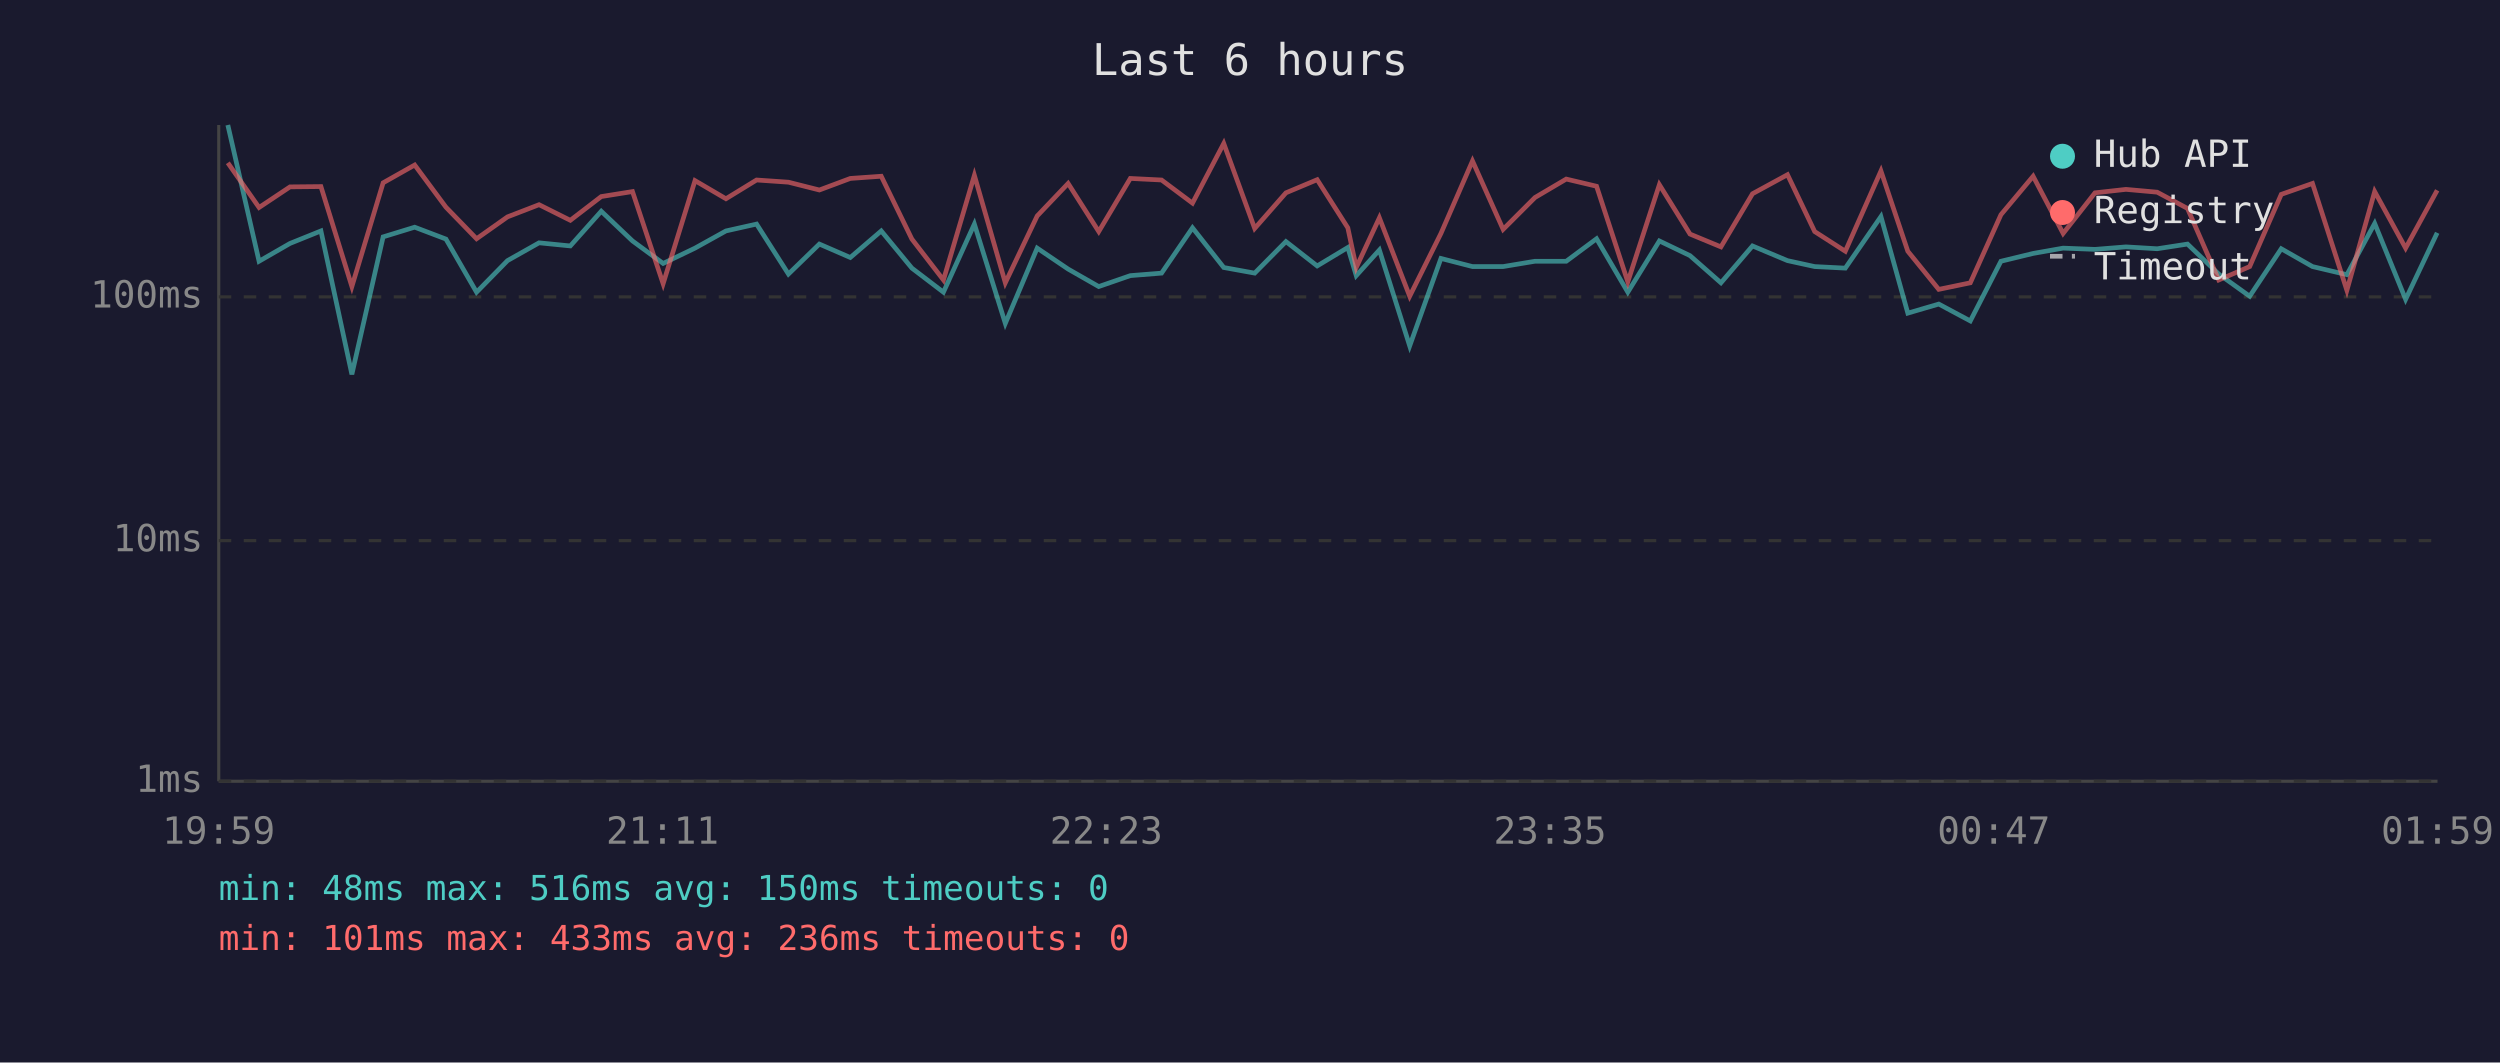
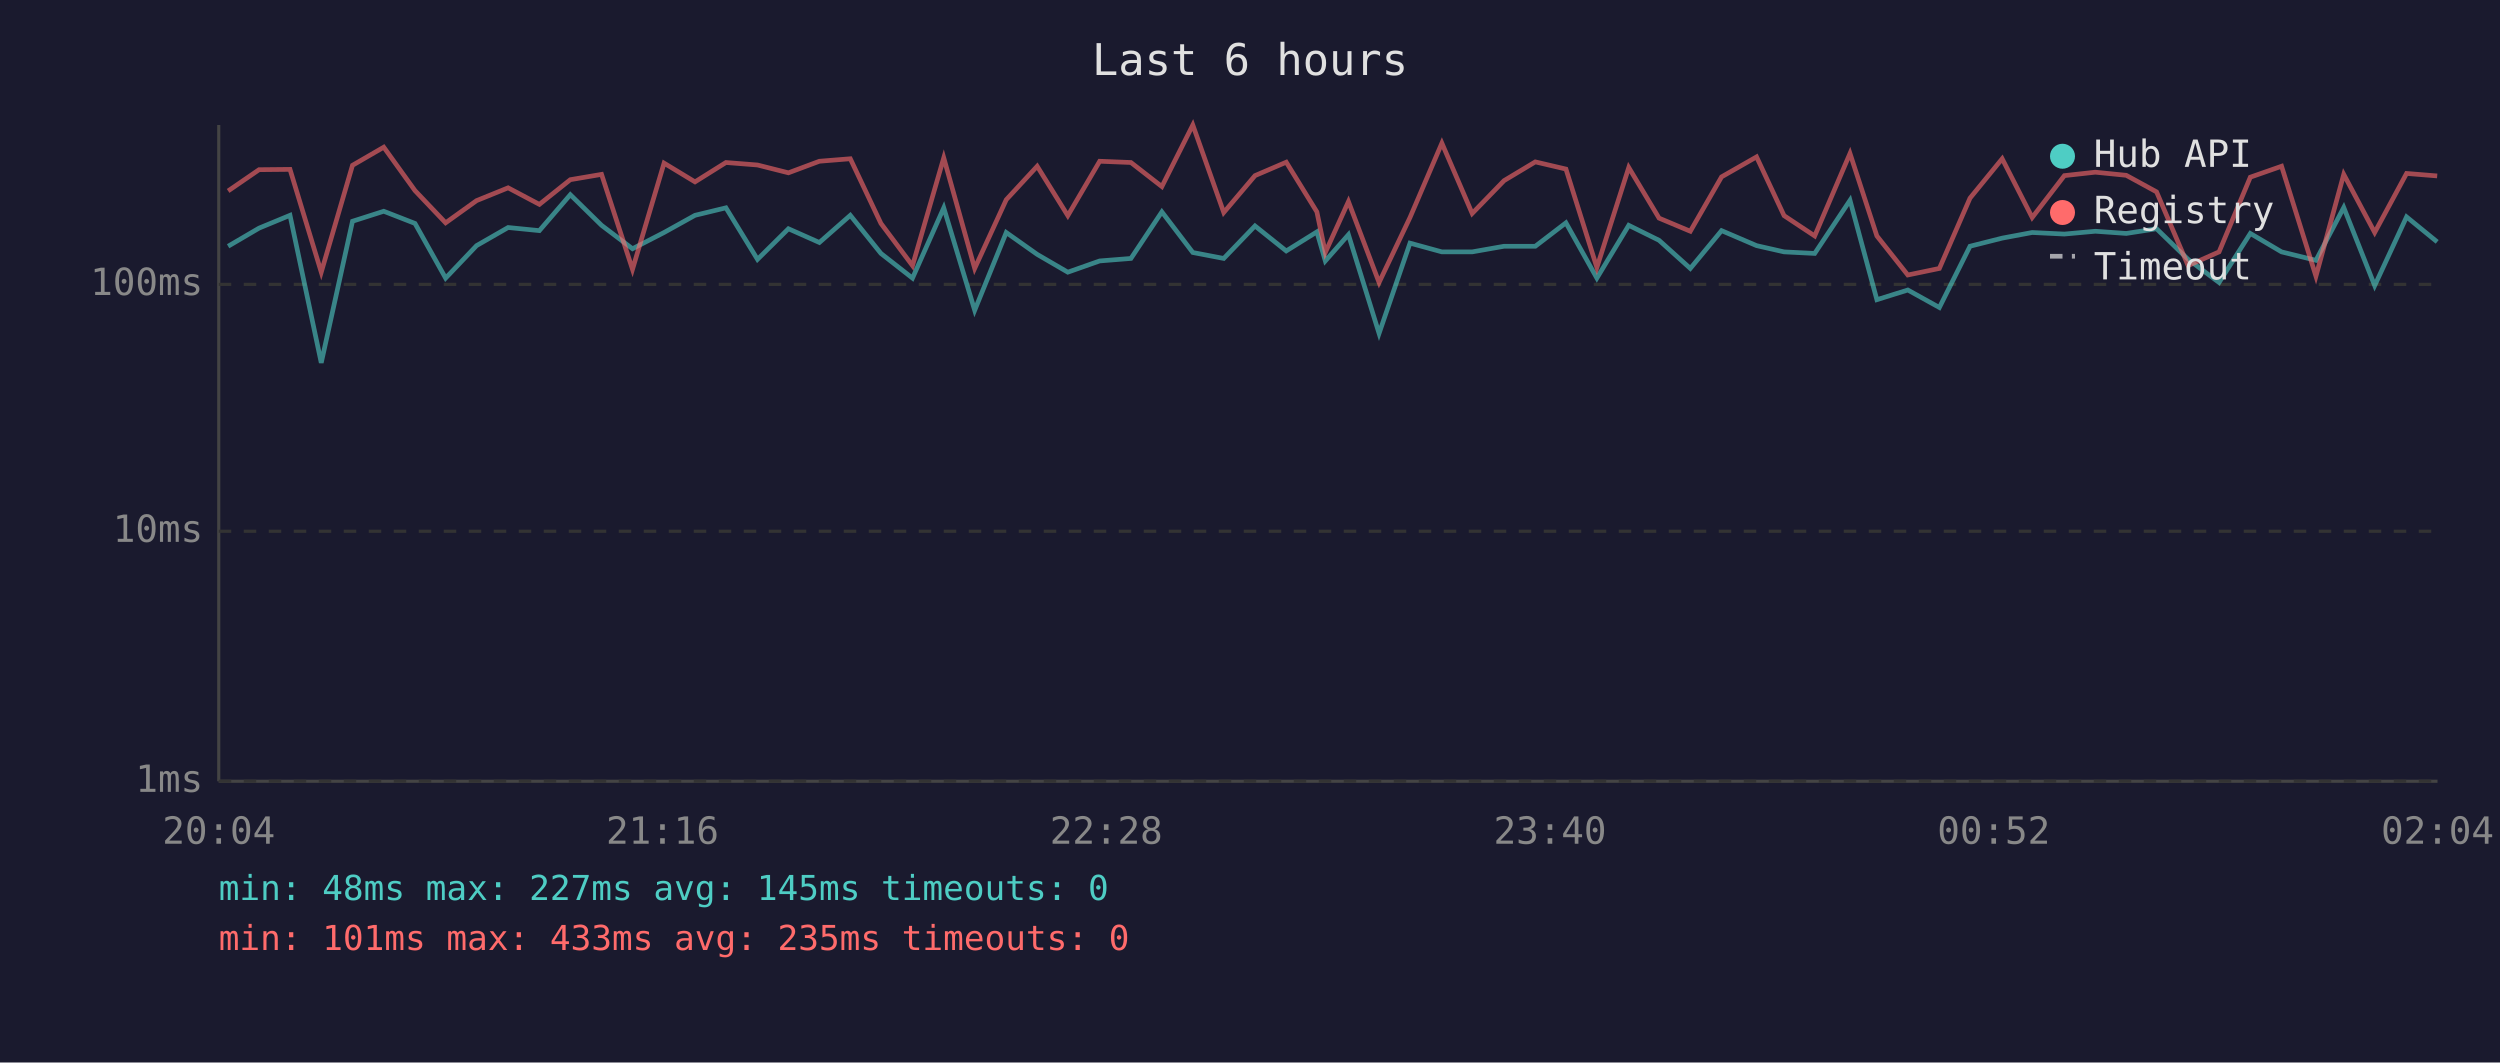
<svg xmlns="http://www.w3.org/2000/svg" viewBox="0 0 800 340" font-family="monospace" font-size="12">
  <rect width="800" height="340" fill="#1a1a2e" />
  <text x="400" y="24" fill="#e0e0e0" font-size="14" text-anchor="middle">Last 6 hours</text>
  <line x1="70" y1="40" x2="70" y2="250" stroke="#444" stroke-width="1" />
  <line x1="70" y1="250" x2="780" y2="250" stroke="#444" stroke-width="1" />
  <line x1="70" y1="250" x2="780" y2="250" stroke="#333" stroke-width="1" stroke-dasharray="4" />
  <text x="65" y="250" fill="#888" text-anchor="end" dominant-baseline="middle">1ms</text>
-   <line x1="70" y1="173" x2="780" y2="173" stroke="#333" stroke-width="1" stroke-dasharray="4" />
-   <text x="65" y="173" fill="#888" text-anchor="end" dominant-baseline="middle">10ms</text>
-   <line x1="70" y1="95" x2="780" y2="95" stroke="#333" stroke-width="1" stroke-dasharray="4" />
-   <text x="65" y="95" fill="#888" text-anchor="end" dominant-baseline="middle">100ms</text>
-   <text x="70" y="270" fill="#888" text-anchor="middle">19:59</text>
-   <text x="212" y="270" fill="#888" text-anchor="middle">21:11</text>
-   <text x="354" y="270" fill="#888" text-anchor="middle">22:23</text>
-   <text x="496" y="270" fill="#888" text-anchor="middle">23:35</text>
-   <text x="638" y="270" fill="#888" text-anchor="middle">00:47</text>
-   <text x="780" y="270" fill="#888" text-anchor="middle">01:59</text>
-   <polyline points="72.9,40.0 82.9,83.6 92.8,77.9 102.7,73.9 112.6,119.8 122.6,75.8 132.7,72.7 142.7,76.5 152.5,93.5 162.4,83.4 172.5,77.7 182.5,78.7 192.4,67.6 202.4,77.1 212.2,84.3 222.4,79.4 232.3,73.9 242.1,71.7 252.3,87.7 262.2,78.1 272.1,82.4 282.0,73.9 291.8,85.8 301.9,93.5 311.8,71.7 321.7,103.5 331.9,79.4 341.8,86.1 351.6,91.7 361.7,88.2 371.7,87.4 381.6,72.9 391.6,85.6 401.5,87.4 411.5,77.3 421.5,85.1 431.3,79.2 434.0,88.2 441.4,80.0 451.1,110.7 461.1,82.7 471.2,85.3 481.0,85.3 491.2,83.6 501.2,83.6 510.9,76.4 520.9,93.5 531.0,77.1 540.8,81.8 550.7,90.5 560.8,78.7 572.0,83.4 580.7,85.3 590.5,85.8 601.9,69.3 610.5,100.2 620.4,97.3 630.5,102.7 640.3,83.6 650.6,81.1 660.2,79.4 670.4,79.8 680.3,79.0 690.3,79.6 700.0,78.1 710.0,87.7 719.9,94.8 730.0,79.6 740.0,85.3 751.0,87.9 759.9,71.5 769.8,95.8 779.9,74.5" fill="none" stroke="#4ecdc4" stroke-width="1.5" opacity="0.6" />
-   <polyline points="72.9,52.1 82.9,66.4 92.8,59.8 102.7,59.7 112.6,91.7 122.6,58.5 132.7,52.8 142.7,66.3 152.5,76.4 162.4,69.4 172.5,65.5 182.5,70.5 192.4,62.9 202.4,61.3 212.2,90.8 222.4,57.8 232.3,63.6 242.1,57.6 252.3,58.3 262.2,60.8 272.1,57.1 282.0,56.4 291.8,76.5 301.9,89.6 311.8,56.1 321.7,90.5 331.9,69.1 341.8,58.7 351.6,74.1 361.7,57.1 371.7,57.6 381.6,65.0 391.6,45.9 401.5,73.1 411.5,61.7 421.5,57.5 431.3,72.9 434.0,85.6 441.4,69.7 451.1,94.8 461.1,74.7 471.2,51.5 481.0,73.4 491.2,63.2 501.2,57.3 510.9,59.6 520.9,90.2 531.0,59.1 540.8,74.9 550.7,79.0 560.8,62.0 572.0,55.9 580.7,74.1 590.5,80.4 601.9,54.7 610.5,80.4 620.4,92.6 630.5,90.5 640.3,68.7 650.6,56.4 660.2,74.7 670.4,61.7 680.3,60.6 690.3,61.5 700.0,66.7 710.0,89.6 719.9,85.3 730.0,62.2 740.0,58.7 751.0,92.9 759.9,61.3 769.8,79.4 779.9,60.9" fill="none" stroke="#ff6b6b" stroke-width="1.5" opacity="0.6" />
+   <line x1="70" y1="170" x2="780" y2="170" stroke="#333" stroke-width="1" stroke-dasharray="4" />
+   <text x="65" y="170" fill="#888" text-anchor="end" dominant-baseline="middle">10ms</text>
+   <line x1="70" y1="91" x2="780" y2="91" stroke="#333" stroke-width="1" stroke-dasharray="4" />
+   <text x="65" y="91" fill="#888" text-anchor="end" dominant-baseline="middle">100ms</text>
+   <text x="70" y="270" fill="#888" text-anchor="middle">20:04</text>
+   <text x="212" y="270" fill="#888" text-anchor="middle">21:16</text>
+   <text x="354" y="270" fill="#888" text-anchor="middle">22:28</text>
+   <text x="496" y="270" fill="#888" text-anchor="middle">23:40</text>
+   <text x="638" y="270" fill="#888" text-anchor="middle">00:52</text>
+   <text x="780" y="270" fill="#888" text-anchor="middle">02:04</text>
+   <polyline points="73.0,78.8 82.9,73.0 92.8,68.9 102.8,116.1 112.8,70.8 122.8,67.6 132.8,71.5 142.6,89.0 152.5,78.6 162.6,72.8 172.6,73.8 182.5,62.3 192.5,72.1 202.4,79.6 212.5,74.4 222.4,68.9 232.3,66.5 242.4,83.0 252.3,73.2 262.2,77.6 272.1,68.9 281.9,81.1 292.0,89.0 302.0,66.5 311.9,99.3 322.0,74.4 331.9,81.4 341.7,87.1 351.9,83.5 361.9,82.7 371.8,67.8 381.7,80.8 391.6,82.7 401.6,72.3 411.6,80.3 421.4,74.2 424.1,83.5 431.5,75.1 441.3,106.7 451.2,77.8 461.4,80.6 471.1,80.6 481.3,78.8 491.3,78.8 501.1,71.3 511.0,89.0 521.2,72.1 530.9,76.9 540.9,85.9 550.9,73.8 562.1,78.6 570.9,80.6 580.7,81.1 592.0,64.1 600.6,95.9 610.5,92.8 620.6,98.4 630.4,78.8 640.7,76.2 650.3,74.4 660.6,74.9 670.5,74.0 680.4,74.7 690.1,73.2 700.2,83.0 710.1,90.4 720.1,74.7 730.1,80.6 741.1,83.3 750.0,66.4 759.9,91.4 770.1,69.4 779.9,77.4" fill="none" stroke="#4ecdc4" stroke-width="1.5" opacity="0.6" />
+   <polyline points="73.0,61.1 82.9,54.3 92.8,54.2 102.8,87.1 112.8,52.9 122.8,47.1 132.8,61.0 142.6,71.3 152.5,64.2 162.6,60.1 172.6,65.4 182.5,57.5 192.5,55.8 202.4,86.2 212.5,52.2 222.4,58.2 232.3,52.0 242.4,52.8 252.3,55.3 262.2,51.6 272.1,50.8 281.9,71.5 292.0,85.0 302.0,50.5 311.9,85.9 322.0,63.9 331.9,53.2 341.7,69.0 351.9,51.6 361.9,52.0 371.8,59.7 381.7,40.0 391.6,68.0 401.6,56.2 411.6,51.9 421.4,67.8 424.1,80.8 431.5,64.5 441.3,90.4 451.2,69.6 461.4,45.8 471.1,68.3 481.3,57.8 491.3,51.8 501.1,54.1 511.0,85.6 521.2,53.6 530.9,69.8 540.9,74.0 550.9,56.6 562.1,50.2 570.9,69.0 580.7,75.5 592.0,49.1 600.6,75.5 610.5,88.0 620.6,85.9 630.4,63.4 640.7,50.8 650.3,69.6 660.6,56.2 670.5,55.1 680.4,56.1 690.1,61.4 700.2,85.0 710.1,80.6 720.1,56.7 730.1,53.2 741.1,88.4 750.0,55.8 759.9,74.4 770.1,55.5 779.9,56.3" fill="none" stroke="#ff6b6b" stroke-width="1.5" opacity="0.6" />
  <circle cx="660" cy="50" r="4" fill="#4ecdc4" />
  <text x="670" y="50" fill="#e0e0e0" dominant-baseline="middle">Hub API</text>
  <circle cx="660" cy="68" r="4" fill="#ff6b6b" />
  <text x="670" y="68" fill="#e0e0e0" dominant-baseline="middle">Registry</text>
  <line x1="656" y1="82" x2="664" y2="82" stroke="#e0e0e0" stroke-width="1.5" stroke-dasharray="4,3" opacity="0.7" />
  <text x="670" y="86" fill="#e0e0e0" dominant-baseline="middle">Timeout</text>
-   <text x="70" y="288" fill="#4ecdc4" font-size="11">min: 48ms  max: 516ms  avg: 150ms  timeouts: 0</text>
-   <text x="70" y="304" fill="#ff6b6b" font-size="11">min: 101ms  max: 433ms  avg: 236ms  timeouts: 0</text>
+   <text x="70" y="288" fill="#4ecdc4" font-size="11">min: 48ms  max: 227ms  avg: 145ms  timeouts: 0</text>
+   <text x="70" y="304" fill="#ff6b6b" font-size="11">min: 101ms  max: 433ms  avg: 235ms  timeouts: 0</text>
</svg>
